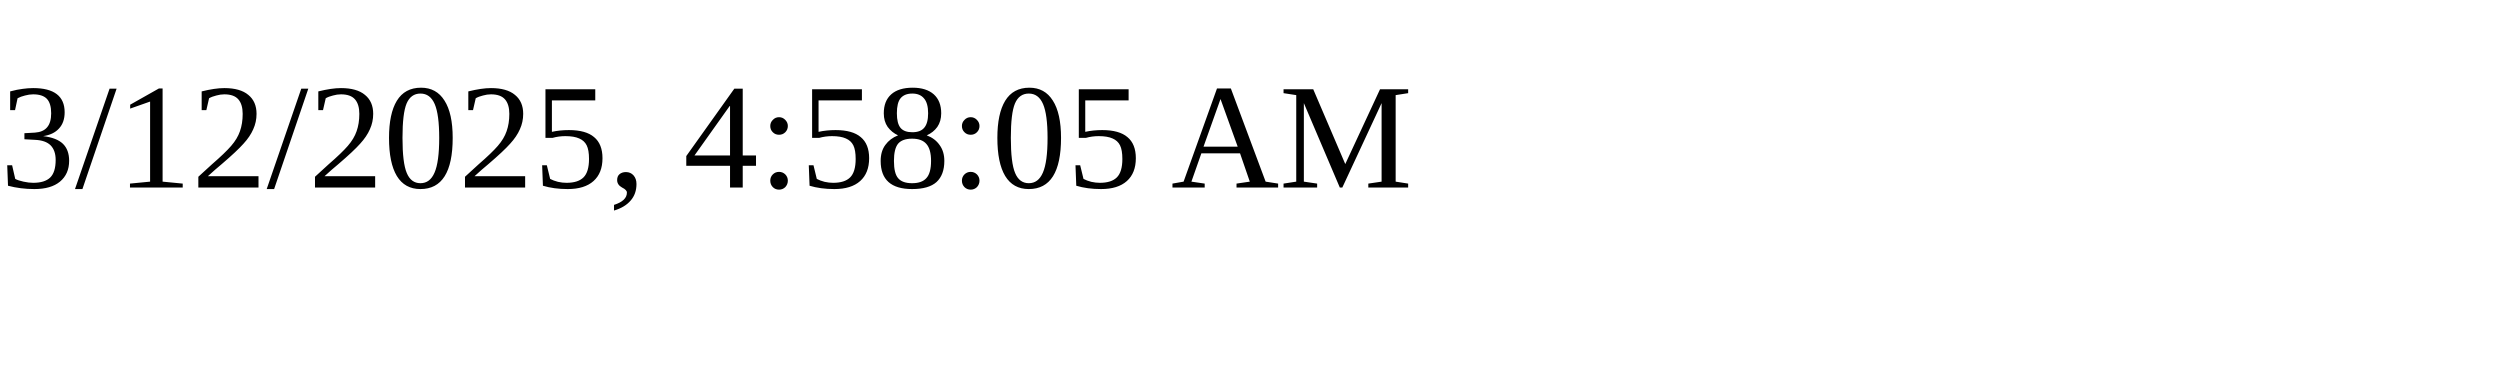
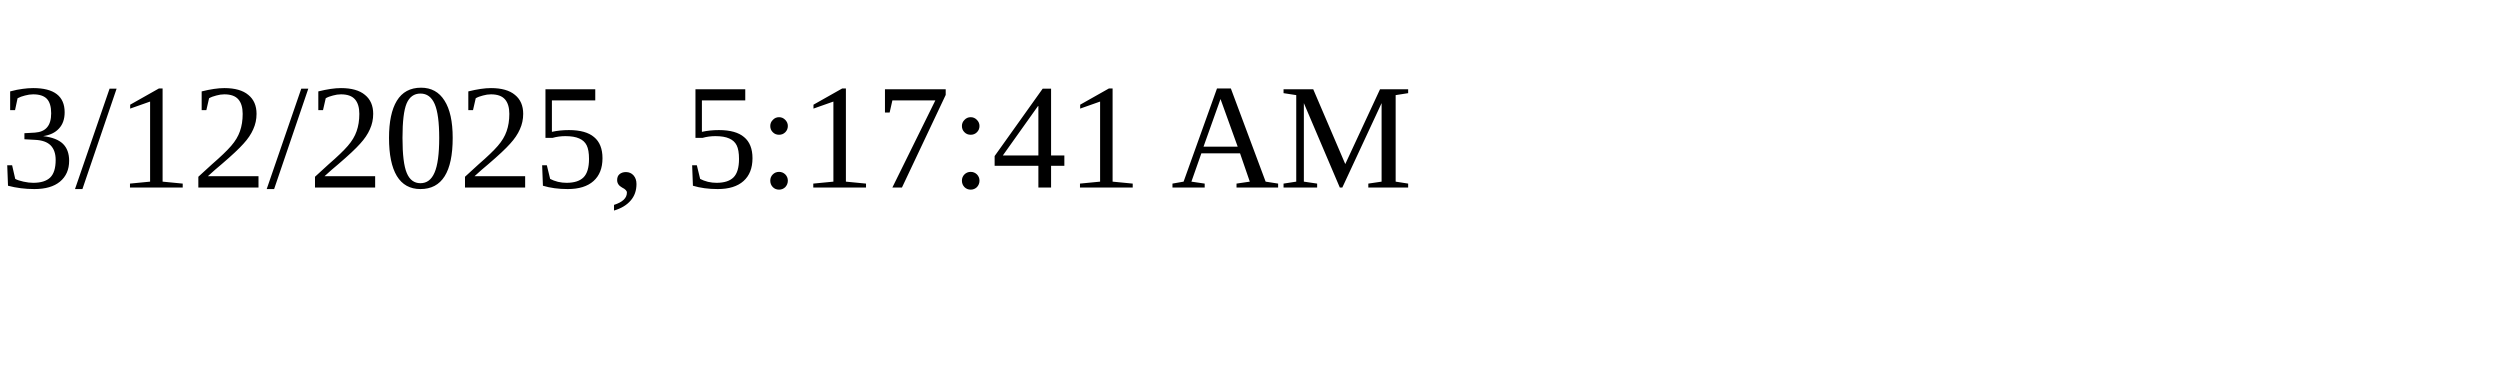
<svg xmlns="http://www.w3.org/2000/svg" height="30" width="200">
-   <text x="0" y="15">3/12/2025, 4:58:05 AM</text>
+   <text x="0" y="15">3/12/2025, 5:17:41 AM</text>
</svg>
